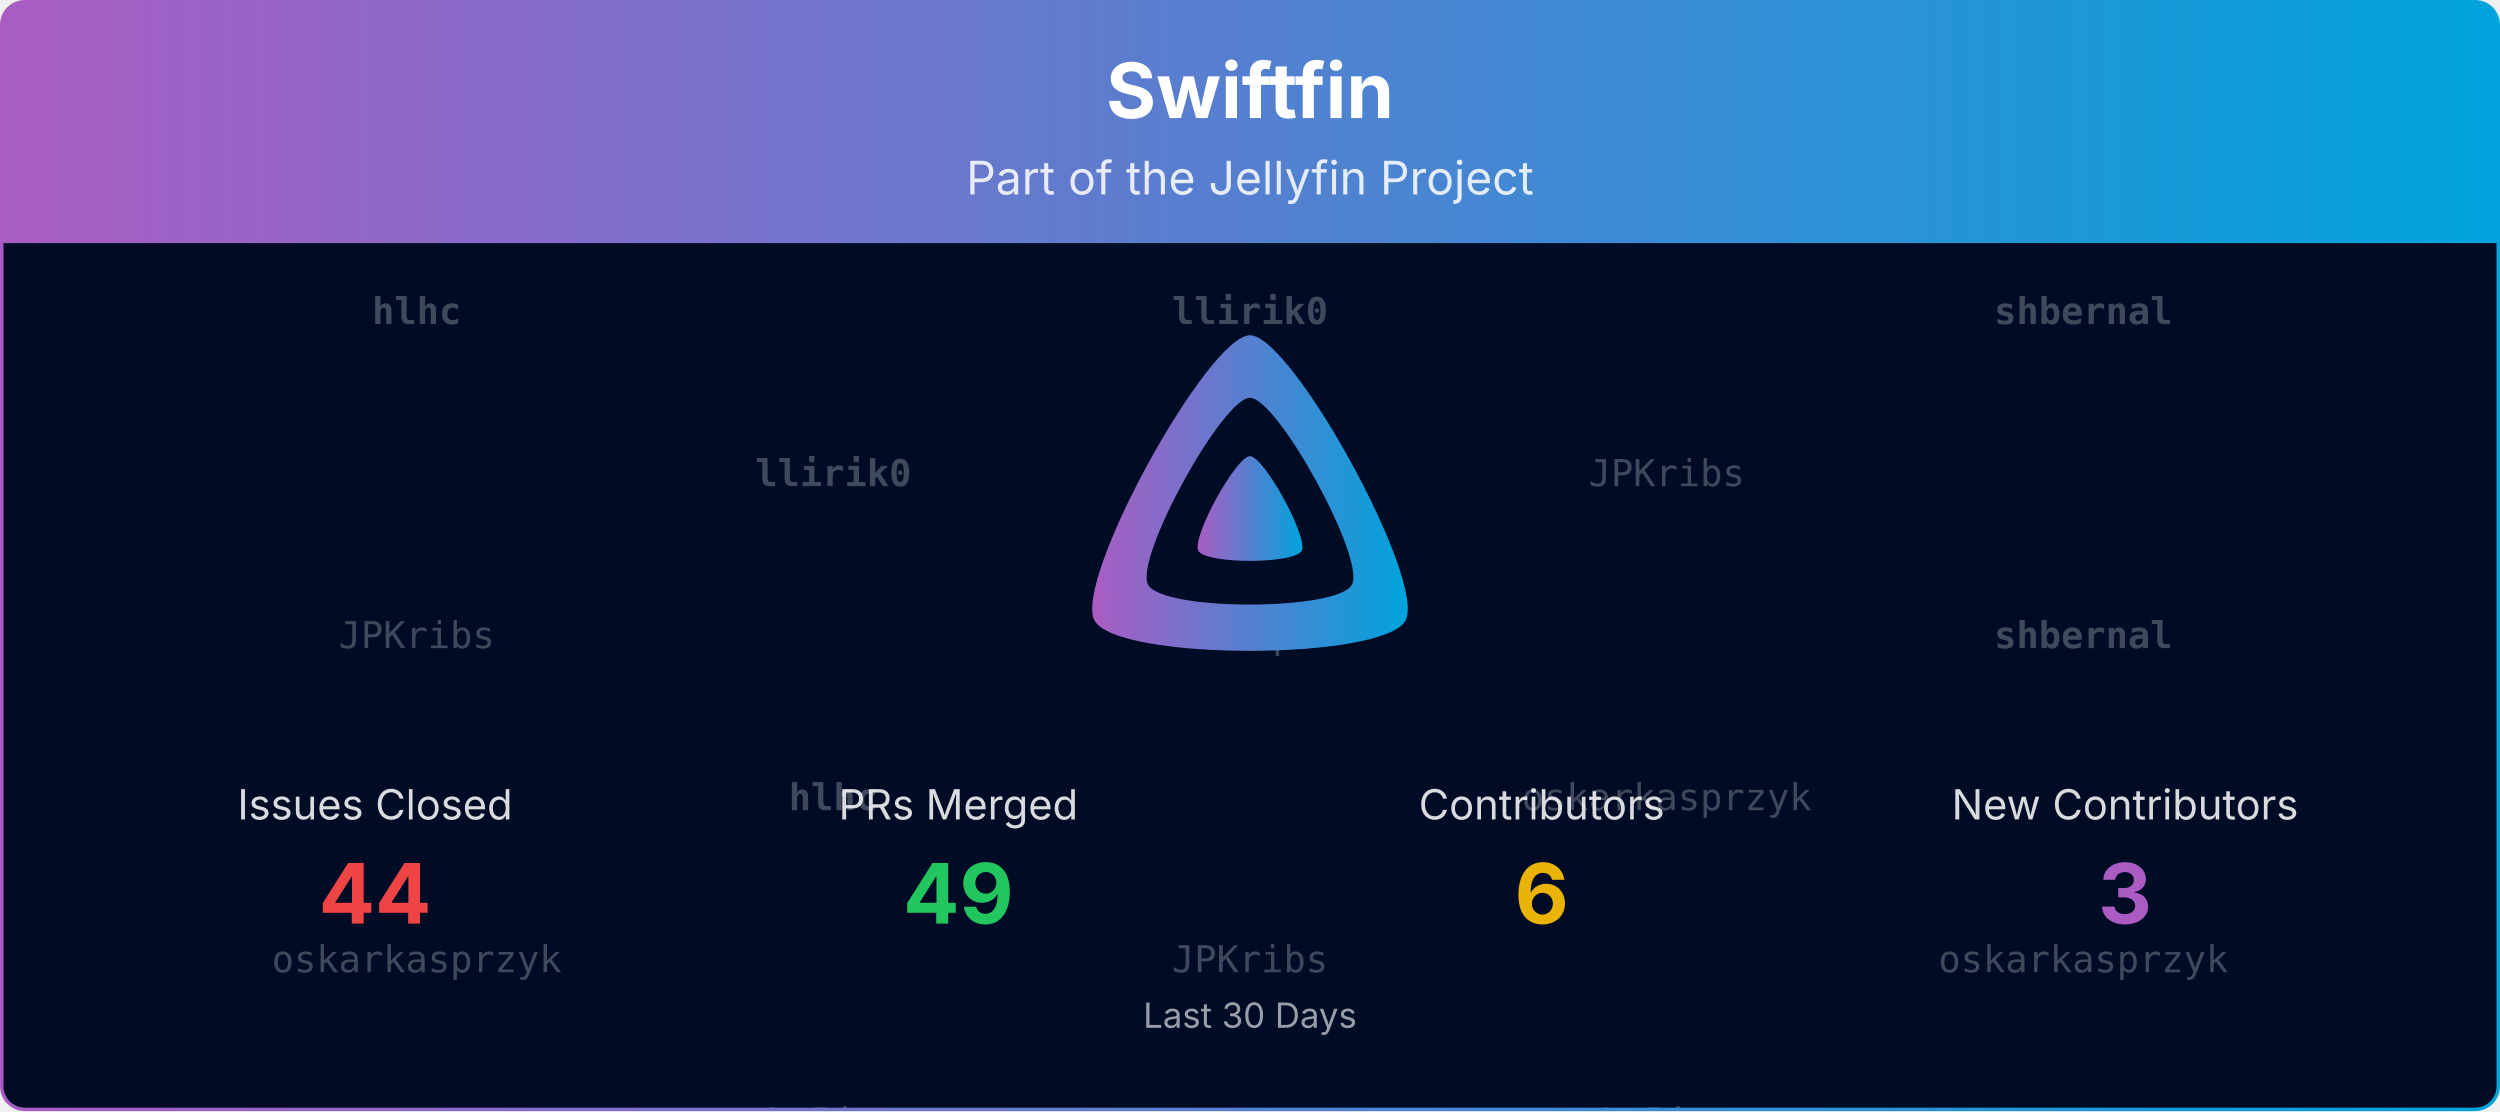
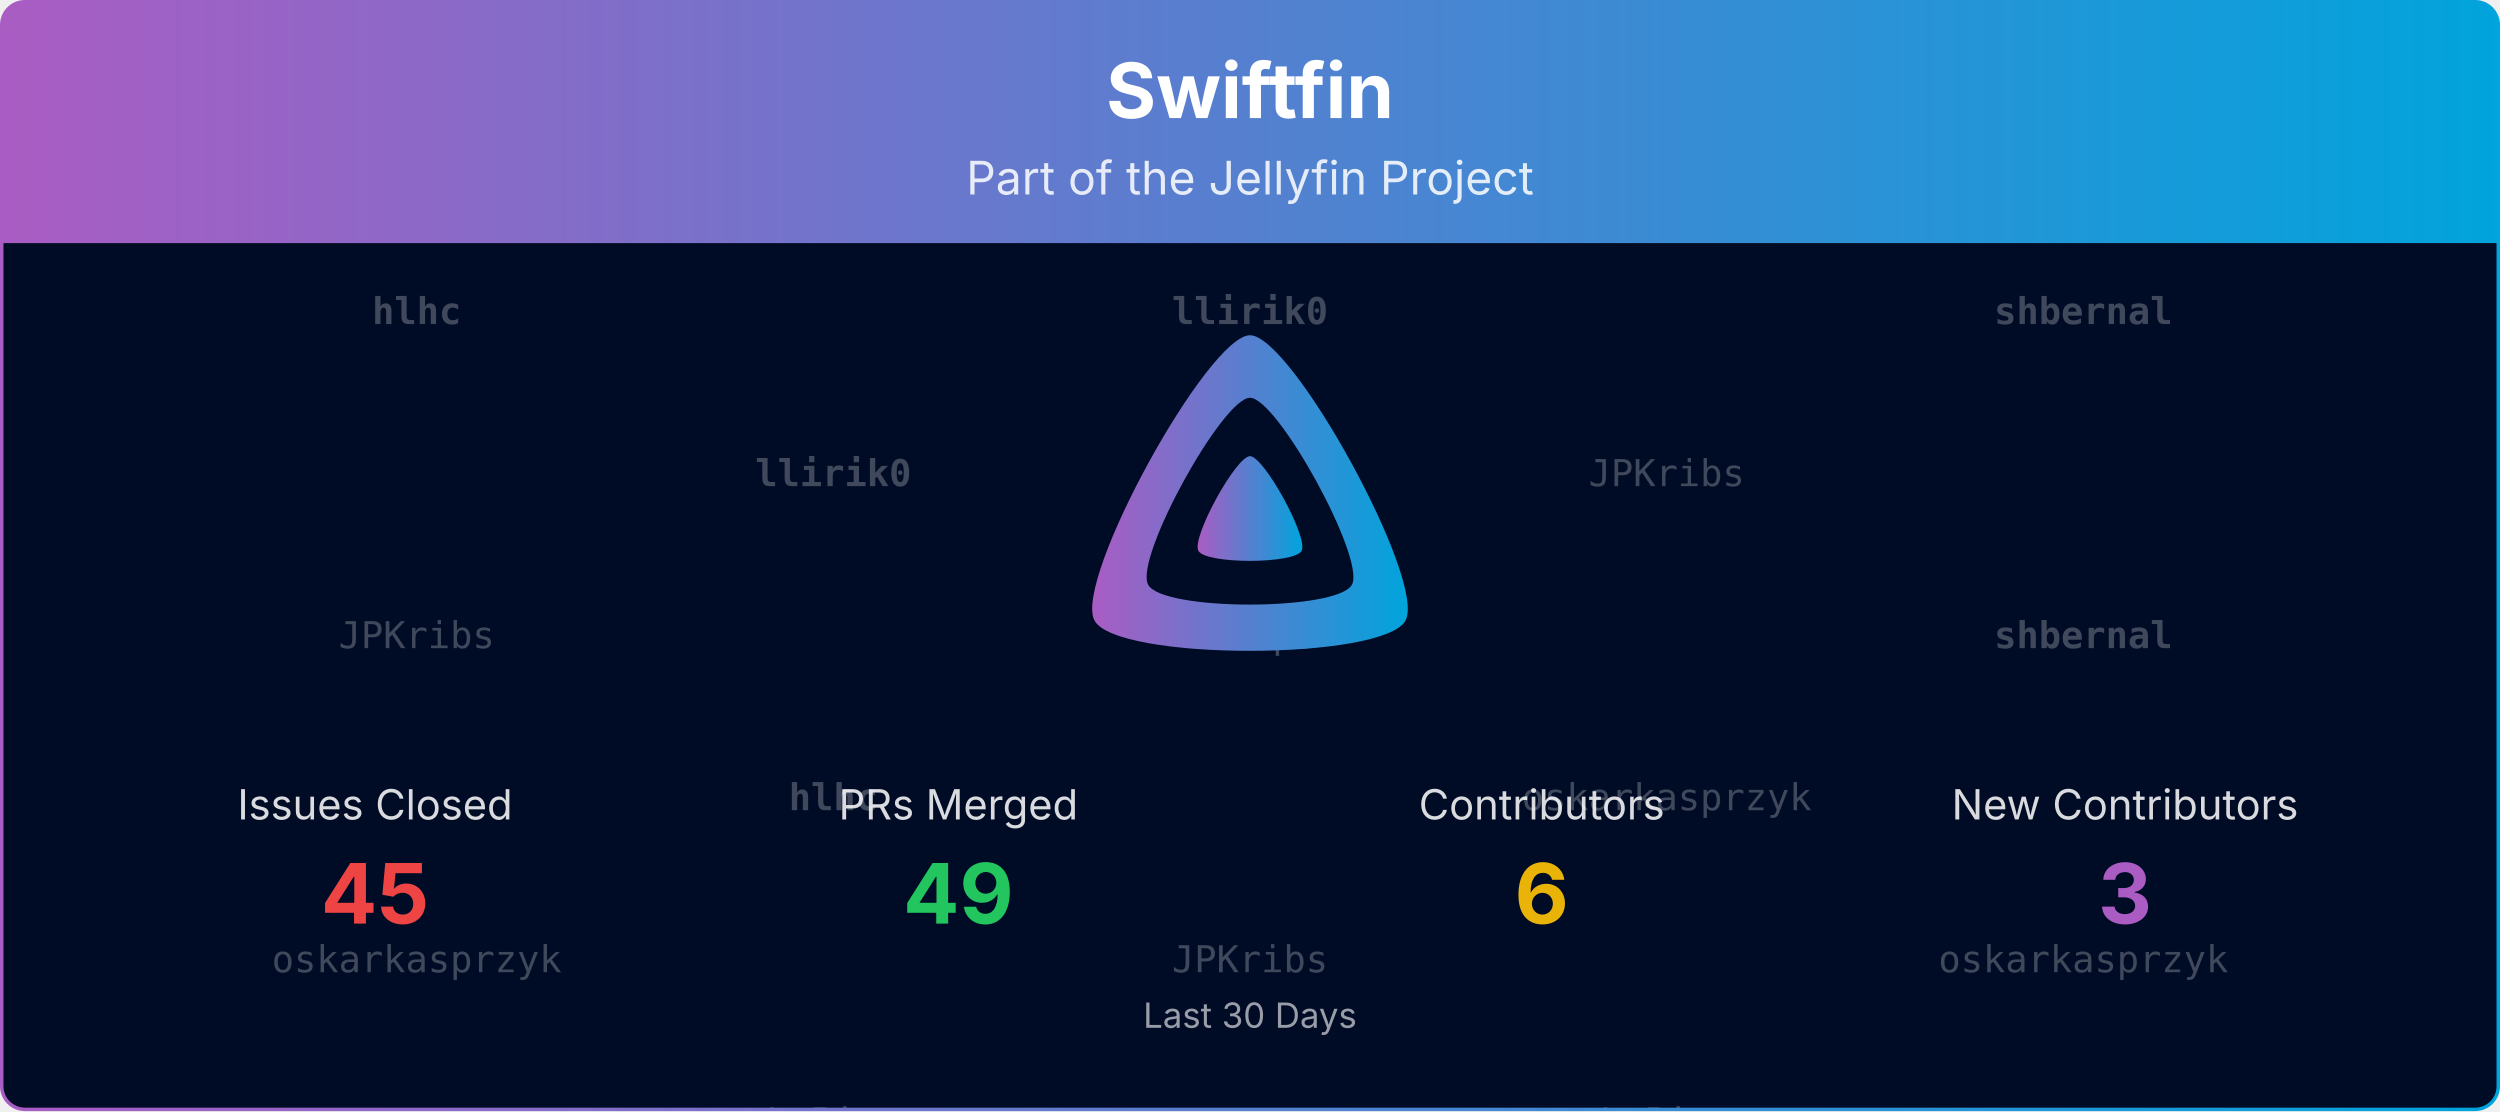
<svg xmlns="http://www.w3.org/2000/svg" viewBox="0 0 1080 480" width="100%" role="img" aria-label="Swiftfin">
  <defs>
    <linearGradient id="banner-swiftfin-grad" x1="0" y1="0" x2="1" y2="0">
      <stop offset="0%" stop-color="#AA5CC3" />
      <stop offset="100%" stop-color="#00A4DC" />
    </linearGradient>
    <clipPath id="banner-swiftfin-grad-clip">
      <rect x="0.75" y="0.75" width="1078.5" height="478.5" rx="10" ry="10" />
    </clipPath>
  </defs>
  <defs>
    <clipPath id="banner-swiftfin-grad-rain-clip">
      <rect x="0.75" y="105" width="1078.5" height="374.25" />
    </clipPath>
  </defs>
  <g clip-path="url(#banner-swiftfin-grad-clip)">
    <path d="M0.75,10.75 A10.0,10.0 0 0 1 10.75,0.75 L1069.25,0.75 A10.0,10.0 0 0 1 1079.25,10.75 L1079.25,105.00 L0.75,105.00 Z" fill="url(#banner-swiftfin-grad)" />
    <text x="540.0" y="51" text-anchor="middle" font-size="33" font-weight="700" font-family="Plus Jakarta Sans, system-ui, -apple-system, Segoe UI, sans-serif" fill="#ffffff">Swiftfin</text>
    <text x="540.0" y="84" text-anchor="middle" font-size="20" font-family="Plus Jakarta Sans, system-ui, -apple-system, Segoe UI, sans-serif" fill="#ffffff" opacity="0.85">Part of the Jellyfin Project</text>
    <rect x="0.75" y="105" width="1078.5" height="374.25" fill="#000b25" />
    <g opacity="0.25" clip-path="url(#banner-swiftfin-grad-rain-clip)" font-family="ui-monospace, SFMono-Regular, Menlo, Consolas, monospace" font-size="16" fill="#ffffff" text-anchor="middle">
      <g transform="translate(180.00,105)">
        <g>
          <animateTransform attributeName="transform" type="translate" values="0,-420;0,0" dur="10.00s" begin="-0.00s" repeatCount="indefinite" />
          <text y="35.0" font-weight="700">hlhc</text>
          <text y="175.0">JPKribs</text>
          <text y="315.0">oskarkasprzyk</text>
          <text y="455.0" font-weight="700">hlhc</text>
          <text y="595.0">JPKribs</text>
          <text y="735.0">oskarkasprzyk</text>
        </g>
      </g>
      <g transform="translate(540.00,105)">
        <g>
          <animateTransform attributeName="transform" type="translate" values="0,-420;0,0" dur="10.00s" begin="-1.91s" repeatCount="indefinite" />
          <text y="35.0" font-weight="700">llirik0</text>
          <text y="175.0">LePips</text>
          <text y="315.0">JPKribs</text>
          <text y="455.0" font-weight="700">llirik0</text>
          <text y="595.0">LePips</text>
          <text y="735.0">JPKribs</text>
        </g>
      </g>
      <g transform="translate(900.00,105)">
        <g>
          <animateTransform attributeName="transform" type="translate" values="0,-420;0,0" dur="10.00s" begin="-3.82s" repeatCount="indefinite" />
          <text y="35.0" font-weight="700">shbernal</text>
          <text y="175.0" font-weight="700">shbernal</text>
          <text y="315.0">oskarkasprzyk</text>
          <text y="455.0" font-weight="700">shbernal</text>
          <text y="595.0" font-weight="700">shbernal</text>
          <text y="735.0">oskarkasprzyk</text>
        </g>
      </g>
      <g transform="translate(360.00,105)">
        <g>
          <animateTransform attributeName="transform" type="translate" values="0,-420;0,0" dur="10.00s" begin="-5.73s" repeatCount="indefinite" />
          <text y="105.0" font-weight="700">llirik0</text>
          <text y="245.0" font-weight="700">hlhc</text>
          <text y="385.0">LePips</text>
          <text y="525.0" font-weight="700">llirik0</text>
          <text y="665.0" font-weight="700">hlhc</text>
          <text y="805.0">LePips</text>
        </g>
      </g>
      <g transform="translate(720.00,105)">
        <g>
          <animateTransform attributeName="transform" type="translate" values="0,-420;0,0" dur="10.00s" begin="-7.64s" repeatCount="indefinite" />
          <text y="105.0">JPKribs</text>
          <text y="245.0">oskarkasprzyk</text>
          <text y="385.0">LePips</text>
          <text y="525.0">JPKribs</text>
          <text y="665.0">oskarkasprzyk</text>
          <text y="805.0">LePips</text>
        </g>
      </g>
    </g>
    <g transform="translate(465.00,138.00) scale(0.29297)">
      <path fill="url(#banner-swiftfin-grad)" fill-rule="evenodd" d="M256,23.3c-61.6,0-259.8,359.4-229.6,420.1s429.3,60,459.2,0S317.6,23.3,256,23.3zM406.5,390.8c-19.6,39.3-281.1,39.8-300.9,0s110.1-275.3,150.4-275.3S426.1,351.4,406.5,390.8z" />
      <path fill="url(#banner-swiftfin-grad)" d="M256,201.6c-20.4,0-86.2,119.3-76.2,139.4s142.5,19.9,152.4,0S276.5,201.6,256,201.6z" />
    </g>
    <text x="162.0" y="354.0" text-anchor="middle" font-size="18" font-family="Plus Jakarta Sans, system-ui, -apple-system, Segoe UI, sans-serif" fill="#ffffff" opacity="0.85">Issues Closed</text>
-     <text x="162.0" y="399.0" text-anchor="middle" font-size="36" font-weight="700" font-family="Plus Jakarta Sans, system-ui, -apple-system, Segoe UI, sans-serif" fill="#ef4444">44</text>
+     <text x="162.0" y="399.0" text-anchor="middle" font-size="36" font-weight="700" font-family="Plus Jakarta Sans, system-ui, -apple-system, Segoe UI, sans-serif" fill="#ef4444">45</text>
    <text x="414.0" y="354.0" text-anchor="middle" font-size="18" font-family="Plus Jakarta Sans, system-ui, -apple-system, Segoe UI, sans-serif" fill="#ffffff" opacity="0.85">PRs Merged</text>
    <text x="414.0" y="399.0" text-anchor="middle" font-size="36" font-weight="700" font-family="Plus Jakarta Sans, system-ui, -apple-system, Segoe UI, sans-serif" fill="#22c55e">49</text>
    <text x="666.0" y="354.0" text-anchor="middle" font-size="18" font-family="Plus Jakarta Sans, system-ui, -apple-system, Segoe UI, sans-serif" fill="#ffffff" opacity="0.85">Contributors</text>
    <text x="666.0" y="399.0" text-anchor="middle" font-size="36" font-weight="700" font-family="Plus Jakarta Sans, system-ui, -apple-system, Segoe UI, sans-serif" fill="#eab308">6</text>
    <text x="918.0" y="354.0" text-anchor="middle" font-size="18" font-family="Plus Jakarta Sans, system-ui, -apple-system, Segoe UI, sans-serif" fill="#ffffff" opacity="0.85">New Contributors</text>
    <text x="918.0" y="399.0" text-anchor="middle" font-size="36" font-weight="700" font-family="Plus Jakarta Sans, system-ui, -apple-system, Segoe UI, sans-serif" fill="#AA5CC3">3</text>
    <text x="540.0" y="444.0" text-anchor="middle" font-size="15" font-family="Plus Jakarta Sans, system-ui, -apple-system, Segoe UI, sans-serif" fill="#ffffff" opacity="0.6">Last 30 Days</text>
  </g>
  <rect x="0.75" y="0.75" width="1078.5" height="478.5" rx="10" ry="10" fill="none" stroke="url(#banner-swiftfin-grad)" stroke-width="1.5" />
</svg>
